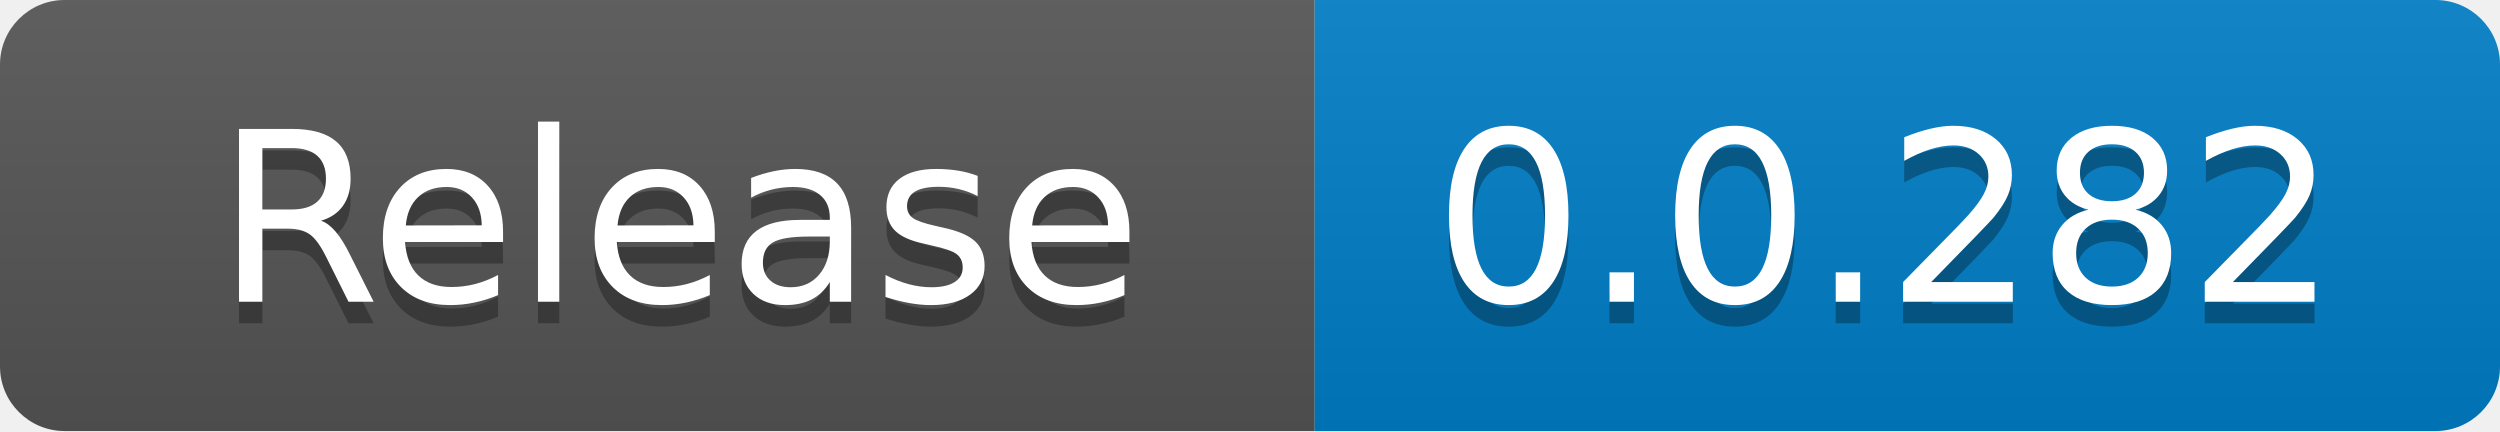
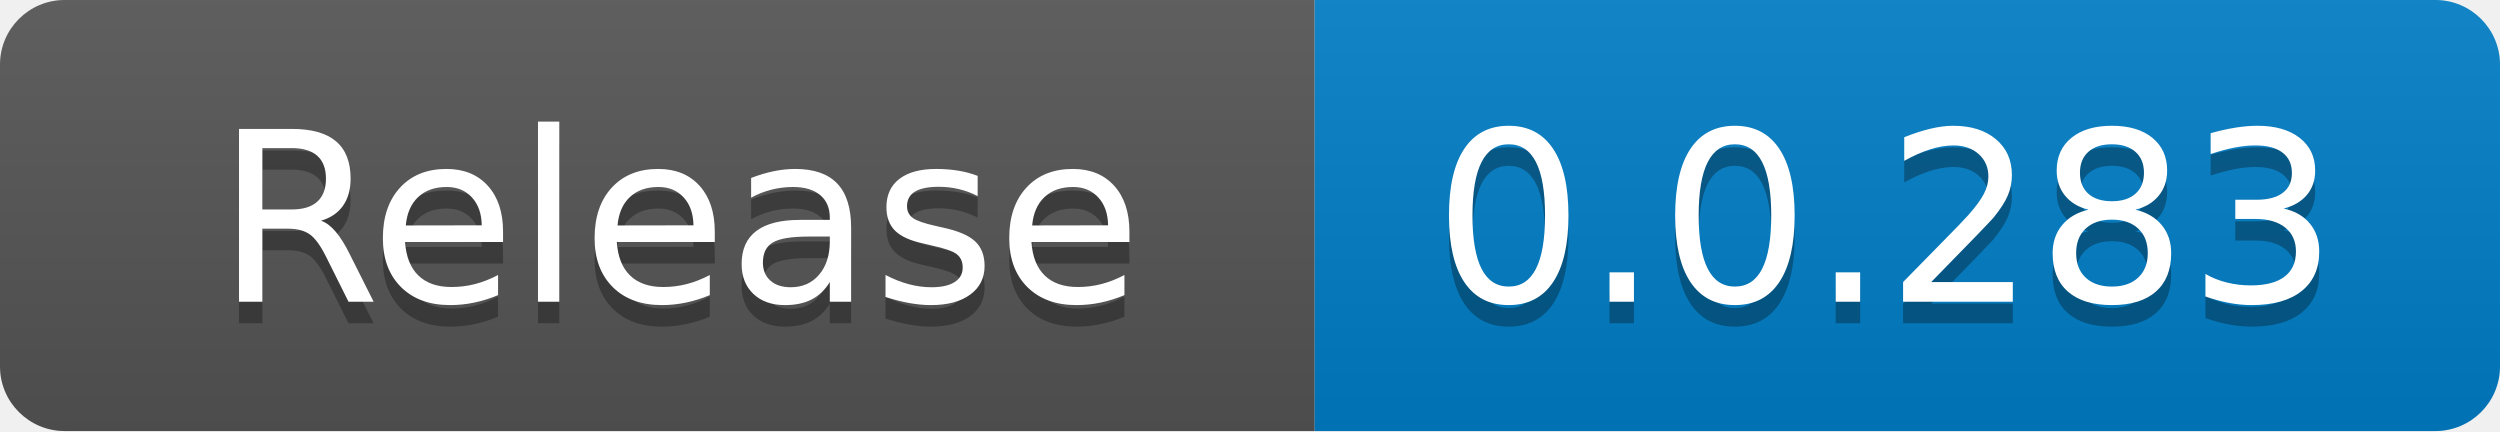
<svg xmlns="http://www.w3.org/2000/svg" width="116" height="20" role="img" aria-label="code size: 2.22 MB">
  <linearGradient id="s" x2="0" y2="100%">
    <stop offset="0" stop-color="#bbb" stop-opacity=".1" />
    <stop offset="1" stop-opacity=".1" />
  </linearGradient>
  <clipPath id="r">
    <rect width="116" height="20" rx="3" fill="#fff" />
  </clipPath>
  <g clip-path="url(#r)">
    <rect width="61" height="20" fill="#555" />
    <rect x="61" width="55" height="20" fill="#007ec6" />
    <rect width="116" height="20" fill="url(#s)" />
  </g>
  <g fill="#fff" text-anchor="middle" font-family="Verdana,Geneva,DejaVu Sans,sans-serif" text-rendering="geometricPrecision" font-size="110">
    <text x="315" y="150" fill="#010101" fill-opacity=".3" transform="scale(.1)" textLength="510">Release</text>
    <text x="315" y="140" transform="scale(.1)" fill="#fff" textLength="510">Release</text>
-     <text x="875" y="150" fill="#010101" fill-opacity=".3" transform="scale(.1)" textLength="450">0.0.282</text>
-     <text x="875" y="140" transform="scale(.1)" fill="#fff" textLength="450">0.0.282</text>
+     <text x="875" y="150" fill="#010101" fill-opacity=".3" transform="scale(.1)" textLength="450">0.0.283</text>
+     <text x="875" y="140" transform="scale(.1)" fill="#fff" textLength="450">0.0.283</text>
  </g>
</svg>
